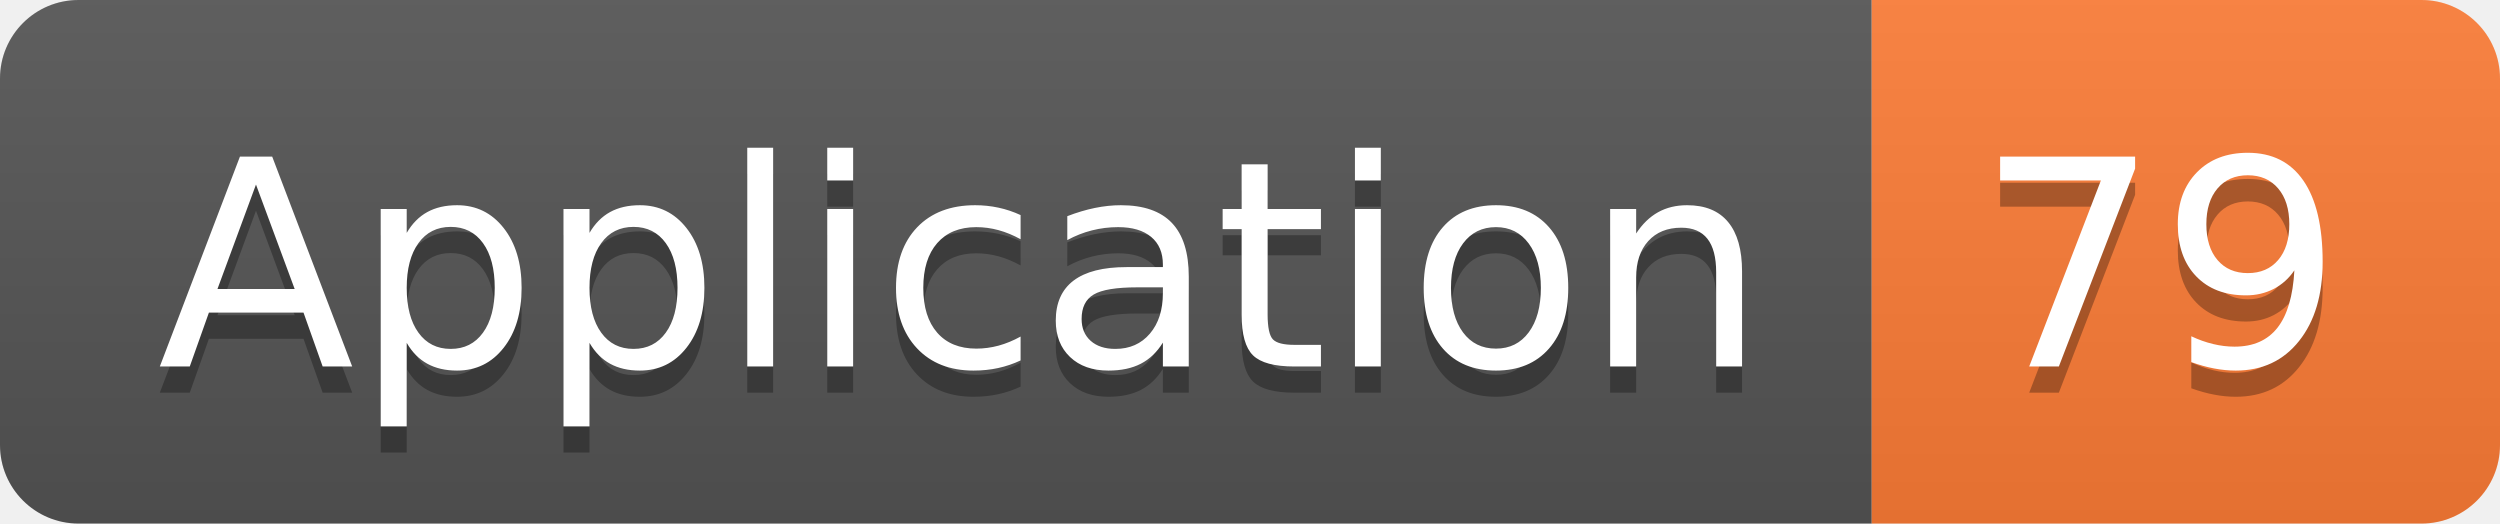
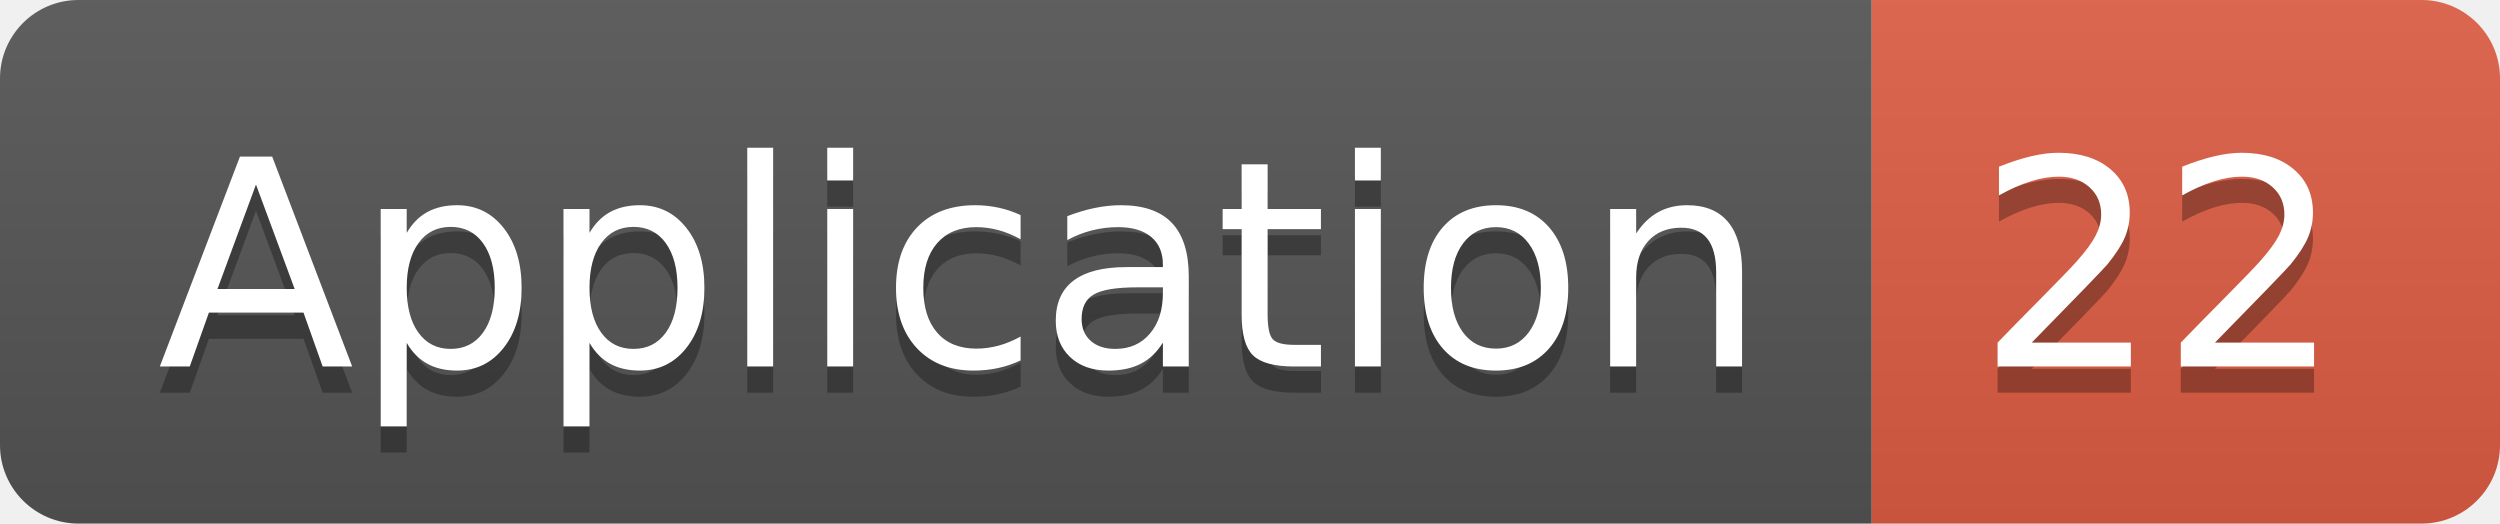
<svg xmlns="http://www.w3.org/2000/svg" width="95.5" height="20">
  <linearGradient id="smooth" x2="0" y2="100%">
    <stop offset="0" stop-color="#bbb" stop-opacity=".1" />
    <stop offset="1" stop-opacity=".1" />
  </linearGradient>
  <clipPath id="round">
    <rect width="95.5" height="20" rx="3" fill="#fff" />
  </clipPath>
  <g clip-path="url(#round)">
    <rect width="71.5" height="20" fill="#555" />
-     <rect x="71.5" width="24.0" height="20" fill="#fe7d37" />
+     <rect x="71.5" width="24.0" height="20" fill="#e05d44" />
    <rect width="95.5" height="20" fill="url(#smooth)" />
  </g>
  <g fill="#fff" text-anchor="middle" font-family="DejaVu Sans,Verdana,Geneva,sans-serif" font-size="110">
    <text x="367.5" y="150" fill="#010101" fill-opacity=".3" transform="scale(0.1)" textLength="615.0" lengthAdjust="spacing">Application</text>
    <text x="367.5" y="140" transform="scale(0.1)" textLength="615.0" lengthAdjust="spacing">Application</text>
-     <text x="825.0" y="150" fill="#010101" fill-opacity=".3" transform="scale(0.1)" textLength="140.0" lengthAdjust="spacing">79</text>
-     <text x="825.0" y="140" transform="scale(0.1)" textLength="140.0" lengthAdjust="spacing">79</text>
+     <text x="825.0" y="150" fill="#010101" fill-opacity=".3" transform="scale(0.1)" textLength="140.0" lengthAdjust="spacing">22</text>
+     <text x="825.0" y="140" transform="scale(0.1)" textLength="140.0" lengthAdjust="spacing">22</text>
  </g>
</svg>
